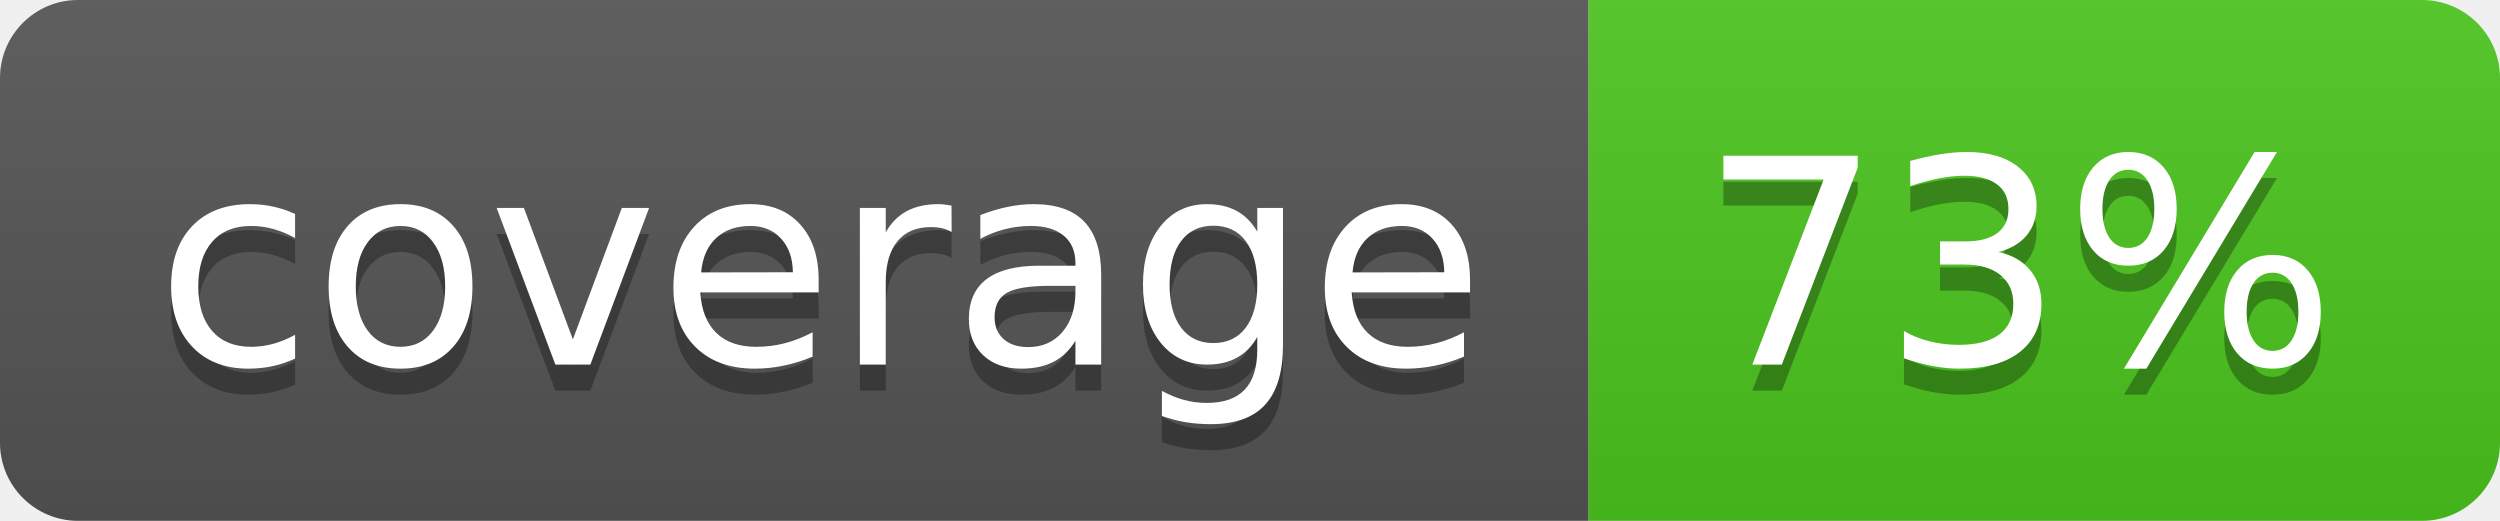
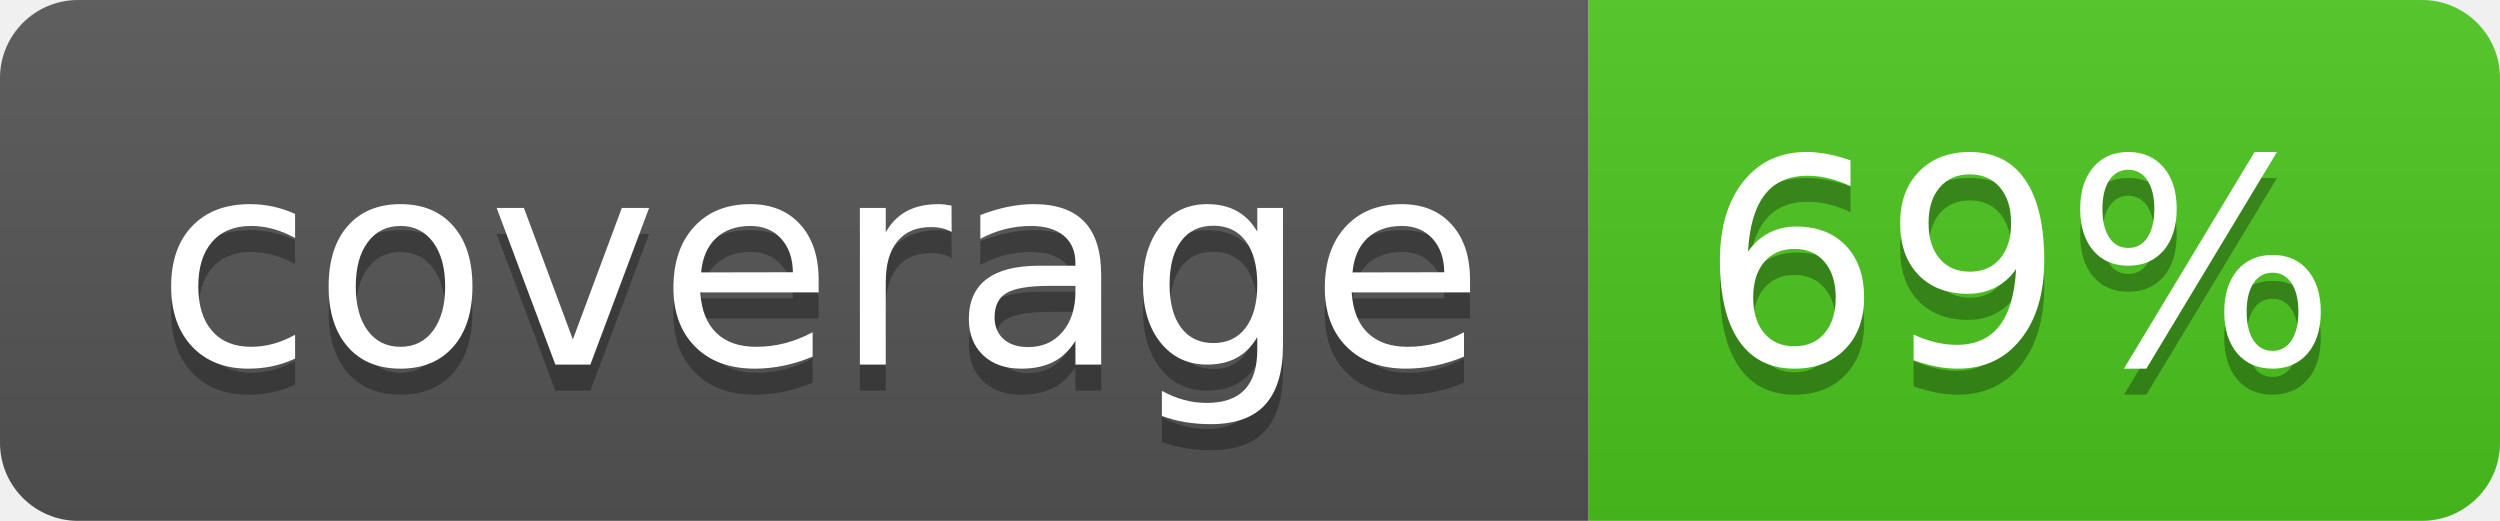
<svg xmlns="http://www.w3.org/2000/svg" width="96" height="20">
  <linearGradient id="b" x2="0" y2="100%">
    <stop offset="0" stop-color="#bbb" stop-opacity=".1" />
    <stop offset="1" stop-opacity=".1" />
  </linearGradient>
  <clipPath id="a">
    <rect width="96" height="20" rx="3" fill="#fff" />
  </clipPath>
  <g clip-path="url(#a)">
    <path fill="#555" d="M0 0h61v20H0z" />
    <path fill="#4CC61E" d="M61 0h35v20H61z" />
    <path fill="url(#b)" d="M0 0h96v20H0z" />
  </g>
  <g fill="#fff" text-anchor="middle" font-family="DejaVu Sans,Verdana,Geneva,sans-serif" font-size="110">
    <text x="315" y="150" fill="#010101" fill-opacity=".3" transform="scale(.1)" textLength="510">coverage</text>
    <text x="315" y="140" transform="scale(.1)" textLength="510">coverage</text>
-     <text x="775" y="150" fill="#010101" fill-opacity=".3" transform="scale(.1)" textLength="250">73%</text>
-     <text x="775" y="140" transform="scale(.1)" textLength="250">73%</text>
+     <text x="775" y="150" fill="#010101" fill-opacity=".3" transform="scale(.1)" textLength="250">69%</text>
+     <text x="775" y="140" transform="scale(.1)" textLength="250">69%</text>
  </g>
</svg>
